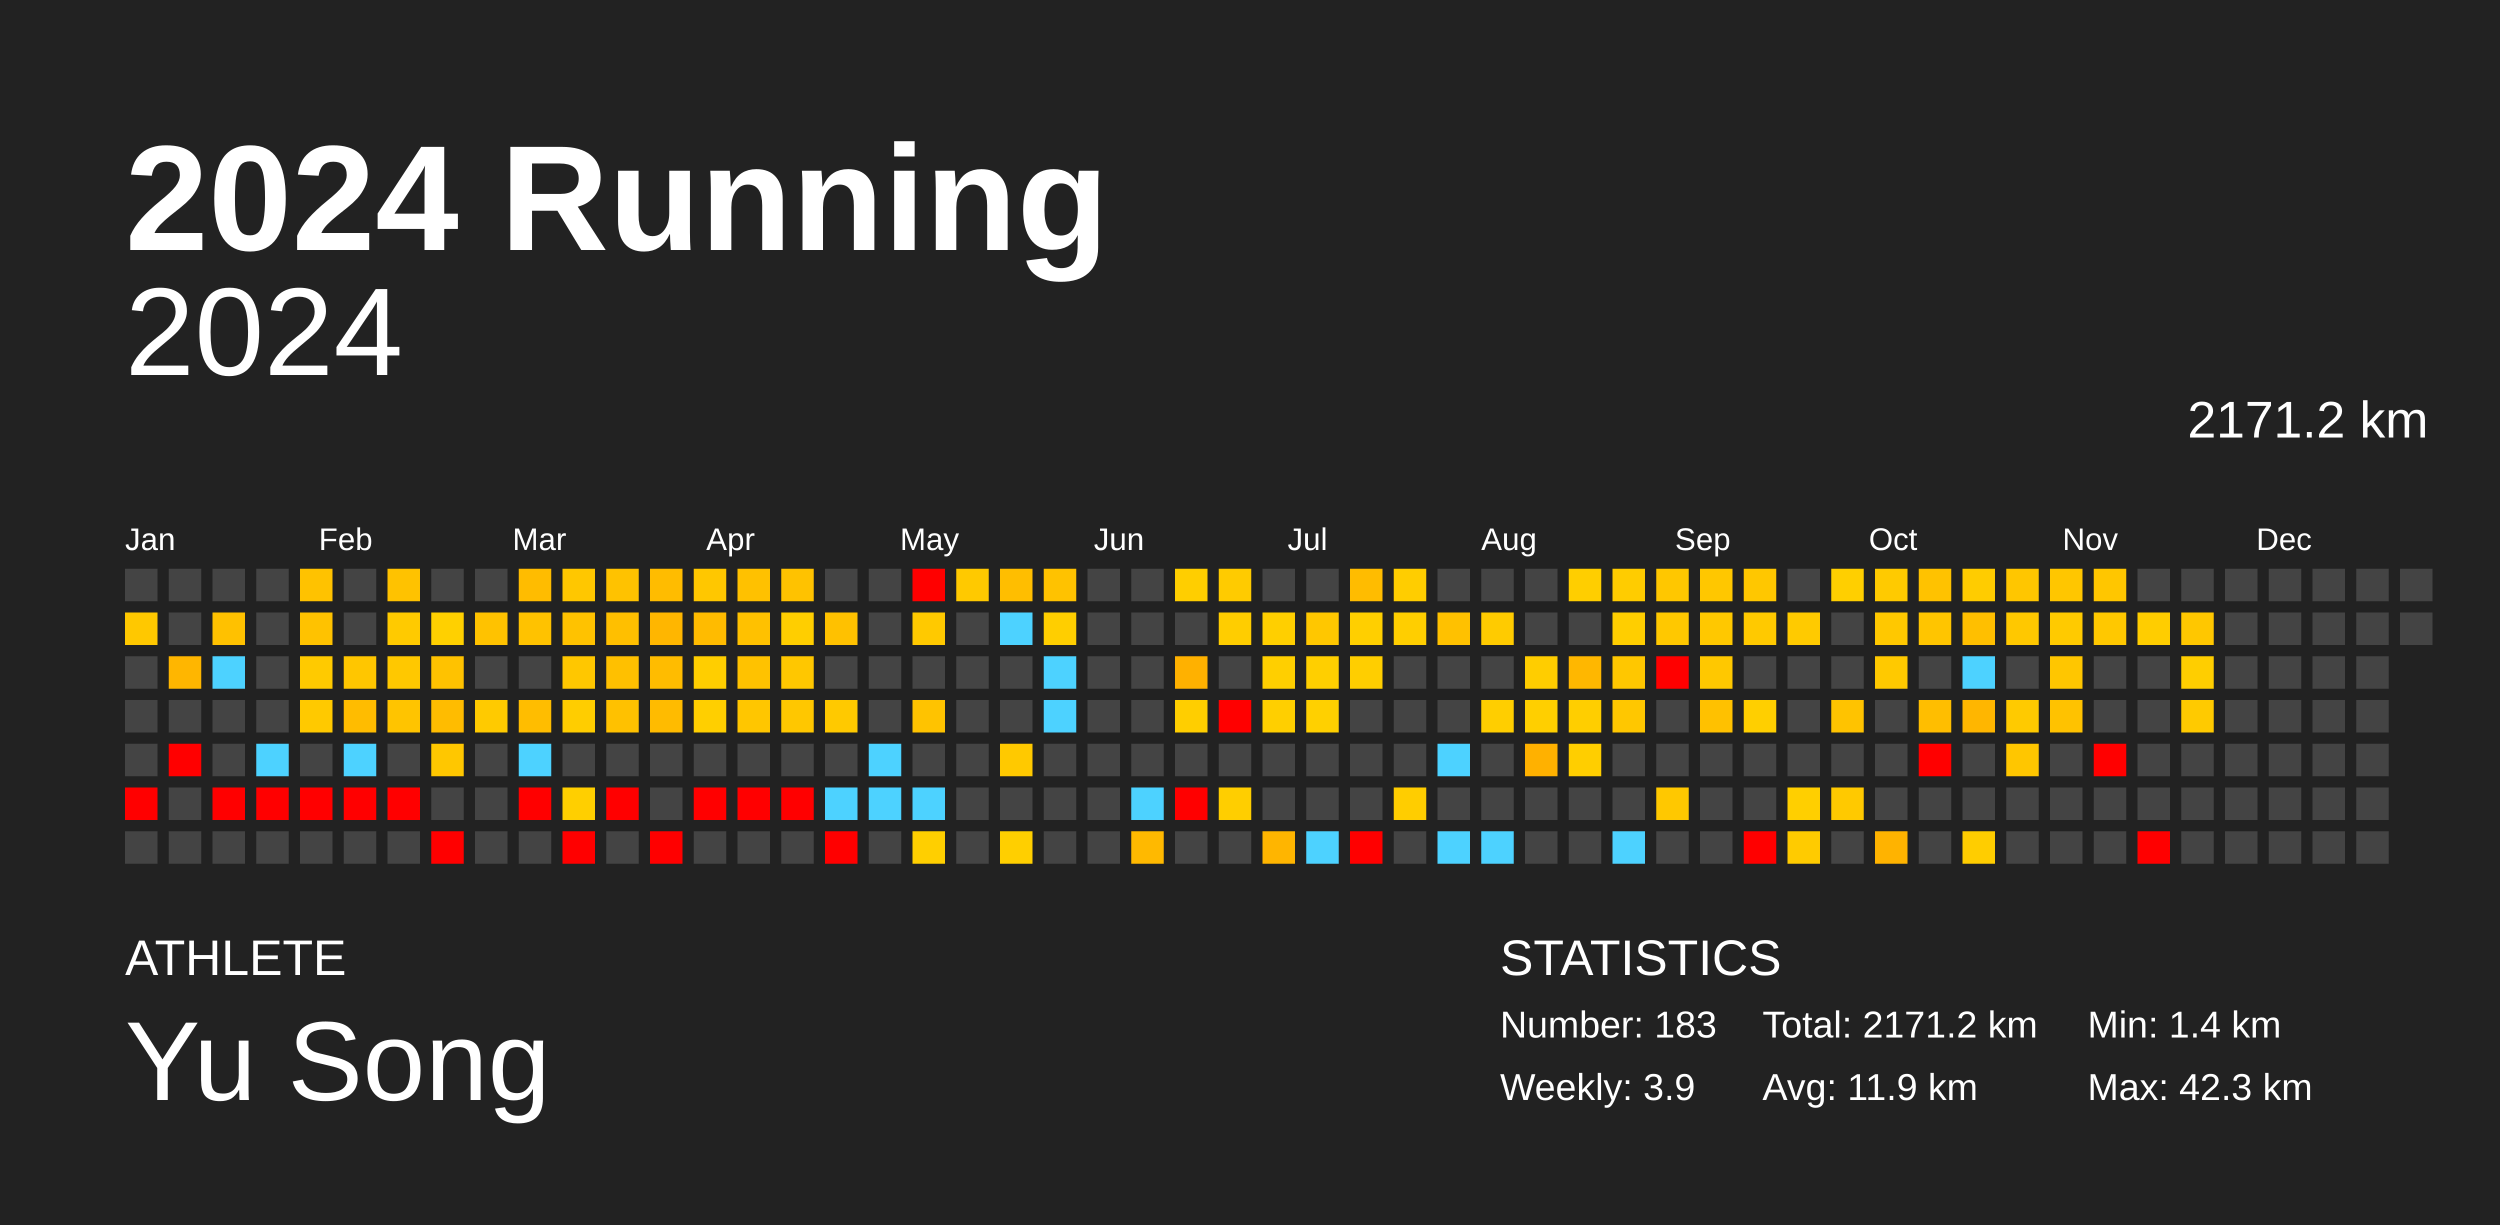
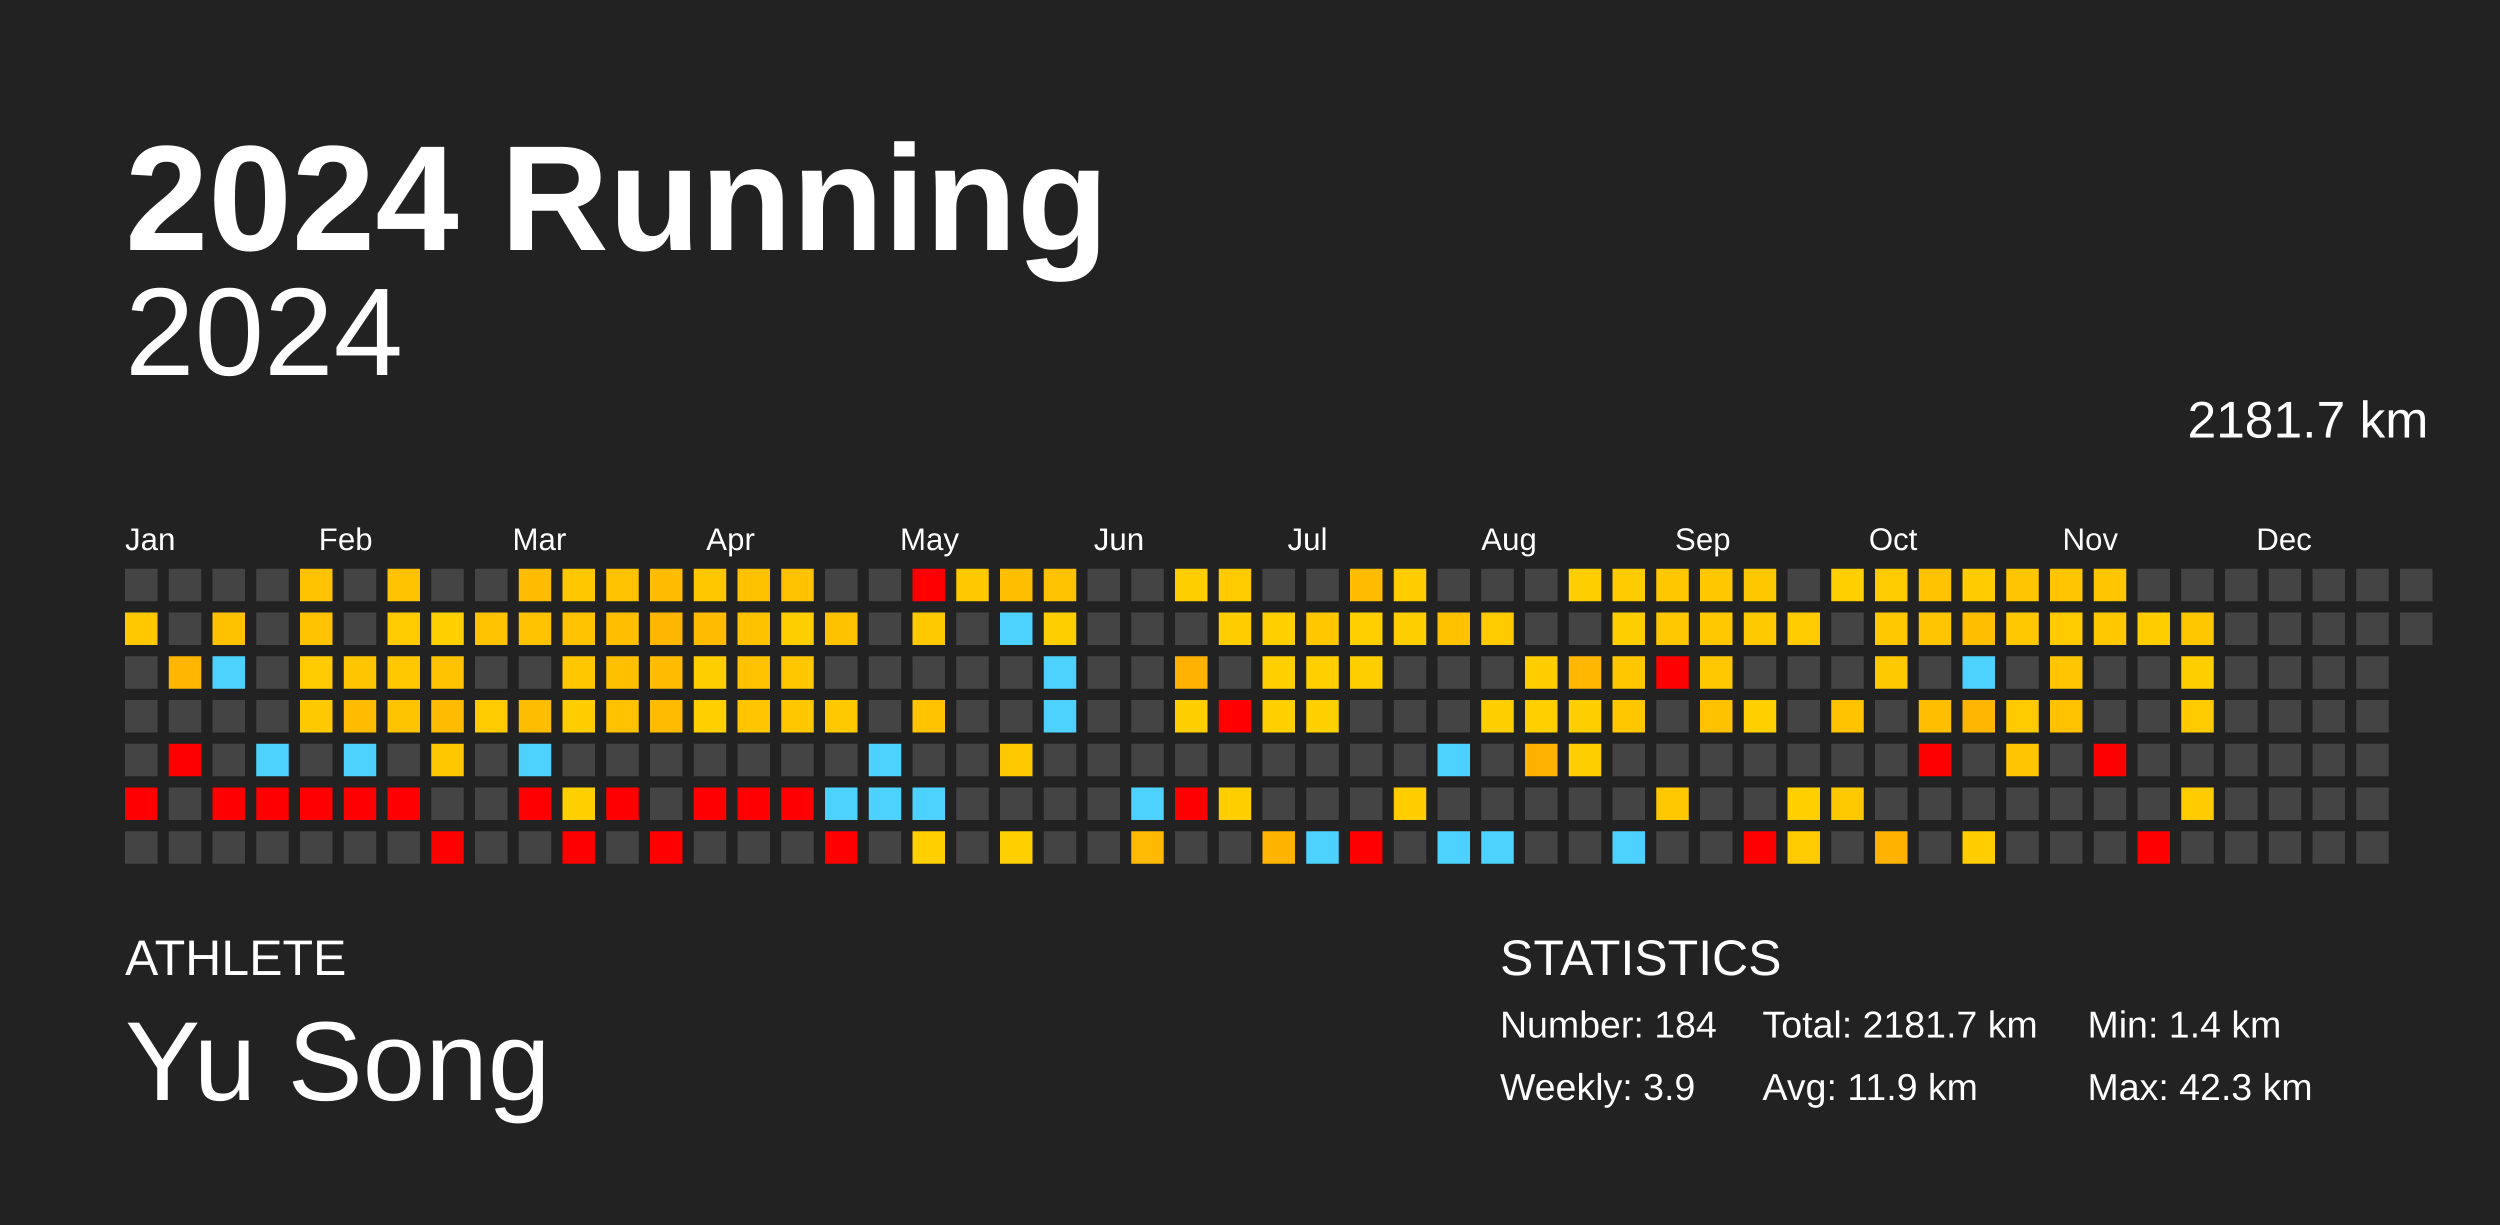
<svg xmlns="http://www.w3.org/2000/svg" baseProfile="full" height="98mm" version="1.1" viewBox="0,0,200,98" width="200mm">
  <defs />
  <rect fill="#222222" height="98" width="200" x="0" y="0" />
  <text fill="#FFFFFF" style="font-size:12px; font-family:Arial; font-weight:bold;" x="10" y="20">2024 Running</text>
  <text fill="#FFFFFF" style="font-size:4px; font-family:Arial" x="10" y="78">ATHLETE</text>
  <text fill="#FFFFFF" style="font-size:9px; font-family:Arial" x="10" y="88">Yu Song</text>
  <text fill="#FFFFFF" style="font-size:4px; font-family:Arial" x="120" y="78">STATISTICS</text>
-   <text fill="#FFFFFF" style="font-size:3px; font-family:Arial" x="120" y="83">Number: 183</text>
+   <text fill="#FFFFFF" style="font-size:3px; font-family:Arial" x="120" y="83">Number: 184</text>
  <text fill="#FFFFFF" style="font-size:3px; font-family:Arial" x="120" y="88">Weekly: 3.9</text>
-   <text fill="#FFFFFF" style="font-size:3px; font-family:Arial" x="141" y="83">Total: 2171.2 km</text>
+   <text fill="#FFFFFF" style="font-size:3px; font-family:Arial" x="141" y="83">Total: 2181.7 km</text>
  <text fill="#FFFFFF" style="font-size:3px; font-family:Arial" x="141" y="88">Avg: 11.9 km</text>
  <text fill="#FFFFFF" style="font-size:3px; font-family:Arial" x="167" y="83">Min: 1.4 km</text>
  <text fill="#FFFFFF" style="font-size:3px; font-family:Arial" x="167" y="88">Max: 42.3 km</text>
  <text alignment-baseline="hanging" fill="#FFFFFF" style="font-size:10.0px; font-family:Arial;" x="10" y="30">2024</text>
-   <text alignment-baseline="hanging" fill="#FFFFFF" style="font-size:4.125px; font-family:Arial;" x="175" y="35">2171.2 km</text>
+   <text alignment-baseline="hanging" fill="#FFFFFF" style="font-size:4.125px; font-family:Arial;" x="175" y="35">2181.7 km</text>
  <text fill="#FFFFFF" style="font-size:2.5px; font-family:Arial" x="10.0" y="44">Jan</text>
  <text fill="#FFFFFF" style="font-size:2.5px; font-family:Arial" x="25.5" y="44">Feb</text>
  <text fill="#FFFFFF" style="font-size:2.5px; font-family:Arial" x="41.0" y="44">Mar</text>
  <text fill="#FFFFFF" style="font-size:2.5px; font-family:Arial" x="56.5" y="44">Apr</text>
  <text fill="#FFFFFF" style="font-size:2.5px; font-family:Arial" x="72.0" y="44">May</text>
  <text fill="#FFFFFF" style="font-size:2.5px; font-family:Arial" x="87.5" y="44">Jun</text>
  <text fill="#FFFFFF" style="font-size:2.5px; font-family:Arial" x="103.0" y="44">Jul</text>
  <text fill="#FFFFFF" style="font-size:2.5px; font-family:Arial" x="118.5" y="44">Aug</text>
  <text fill="#FFFFFF" style="font-size:2.5px; font-family:Arial" x="134.0" y="44">Sep</text>
  <text fill="#FFFFFF" style="font-size:2.5px; font-family:Arial" x="149.5" y="44">Oct</text>
  <text fill="#FFFFFF" style="font-size:2.5px; font-family:Arial" x="165.0" y="44">Nov</text>
  <text fill="#FFFFFF" style="font-size:2.5px; font-family:Arial" x="180.5" y="44">Dec</text>
  <rect fill="#444444" height="2.6" width="2.6" x="10.0" y="45.5" />
  <rect fill="#ffc800" height="2.6" width="2.6" x="10.0" y="49.0" />
  <rect fill="#444444" height="2.6" width="2.6" x="10.0" y="52.5" />
  <rect fill="#444444" height="2.6" width="2.6" x="10.0" y="56.0" />
  <rect fill="#444444" height="2.6" width="2.6" x="10.0" y="59.5" />
  <rect fill="red" height="2.6" width="2.6" x="10.0" y="63.0" />
  <rect fill="#444444" height="2.6" width="2.6" x="10.0" y="66.5" />
  <rect fill="#444444" height="2.6" width="2.6" x="13.5" y="45.5" />
  <rect fill="#444444" height="2.6" width="2.6" x="13.5" y="49.0" />
  <rect fill="#ffb600" height="2.6" width="2.6" x="13.5" y="52.5" />
  <rect fill="#444444" height="2.6" width="2.6" x="13.5" y="56.0" />
  <rect fill="red" height="2.6" width="2.6" x="13.5" y="59.5" />
  <rect fill="#444444" height="2.6" width="2.6" x="13.5" y="63.0" />
  <rect fill="#444444" height="2.6" width="2.6" x="13.5" y="66.5" />
  <rect fill="#444444" height="2.6" width="2.6" x="17.0" y="45.5" />
  <rect fill="#ffc100" height="2.6" width="2.6" x="17.0" y="49.0" />
  <rect fill="#4dd2ff" height="2.6" width="2.6" x="17.0" y="52.5" />
  <rect fill="#444444" height="2.6" width="2.6" x="17.0" y="56.0" />
  <rect fill="#444444" height="2.6" width="2.6" x="17.0" y="59.5" />
  <rect fill="red" height="2.6" width="2.6" x="17.0" y="63.0" />
  <rect fill="#444444" height="2.6" width="2.6" x="17.0" y="66.5" />
  <rect fill="#444444" height="2.6" width="2.6" x="20.5" y="45.5" />
  <rect fill="#444444" height="2.6" width="2.6" x="20.5" y="49.0" />
  <rect fill="#444444" height="2.6" width="2.6" x="20.5" y="52.5" />
  <rect fill="#444444" height="2.6" width="2.6" x="20.5" y="56.0" />
  <rect fill="#4dd2ff" height="2.6" width="2.6" x="20.5" y="59.5" />
  <rect fill="red" height="2.6" width="2.6" x="20.5" y="63.0" />
  <rect fill="#444444" height="2.6" width="2.6" x="20.5" y="66.5" />
  <rect fill="#ffc200" height="2.6" width="2.6" x="24.0" y="45.5" />
  <rect fill="#ffc200" height="2.6" width="2.6" x="24.0" y="49.0" />
  <rect fill="#ffca00" height="2.6" width="2.6" x="24.0" y="52.5" />
  <rect fill="#ffc900" height="2.6" width="2.6" x="24.0" y="56.0" />
  <rect fill="#444444" height="2.6" width="2.6" x="24.0" y="59.5" />
  <rect fill="red" height="2.6" width="2.6" x="24.0" y="63.0" />
  <rect fill="#444444" height="2.6" width="2.6" x="24.0" y="66.5" />
  <rect fill="#444444" height="2.6" width="2.6" x="27.5" y="45.5" />
  <rect fill="#444444" height="2.6" width="2.6" x="27.5" y="49.0" />
  <rect fill="#ffc600" height="2.6" width="2.6" x="27.5" y="52.5" />
  <rect fill="#ffbc00" height="2.6" width="2.6" x="27.5" y="56.0" />
  <rect fill="#4dd2ff" height="2.6" width="2.6" x="27.5" y="59.5" />
  <rect fill="red" height="2.6" width="2.6" x="27.5" y="63.0" />
  <rect fill="#444444" height="2.6" width="2.6" x="27.5" y="66.5" />
  <rect fill="#ffc200" height="2.6" width="2.6" x="31.0" y="45.5" />
  <rect fill="#ffca00" height="2.6" width="2.6" x="31.0" y="49.0" />
  <rect fill="#ffc800" height="2.6" width="2.6" x="31.0" y="52.5" />
  <rect fill="#ffc400" height="2.6" width="2.6" x="31.0" y="56.0" />
  <rect fill="#444444" height="2.6" width="2.6" x="31.0" y="59.5" />
  <rect fill="red" height="2.6" width="2.6" x="31.0" y="63.0" />
  <rect fill="#444444" height="2.6" width="2.6" x="31.0" y="66.5" />
  <rect fill="#444444" height="2.6" width="2.6" x="34.5" y="45.5" />
  <rect fill="#ffd000" height="2.6" width="2.6" x="34.5" y="49.0" />
  <rect fill="#ffc200" height="2.6" width="2.6" x="34.5" y="52.5" />
  <rect fill="#ffbc00" height="2.6" width="2.6" x="34.5" y="56.0" />
  <rect fill="#ffc700" height="2.6" width="2.6" x="34.5" y="59.5" />
  <rect fill="#444444" height="2.6" width="2.6" x="34.5" y="63.0" />
  <rect fill="red" height="2.6" width="2.6" x="34.5" y="66.5" />
  <rect fill="#444444" height="2.6" width="2.6" x="38.0" y="45.5" />
  <rect fill="#ffc200" height="2.6" width="2.6" x="38.0" y="49.0" />
  <rect fill="#444444" height="2.6" width="2.6" x="38.0" y="52.5" />
  <rect fill="#ffca00" height="2.6" width="2.6" x="38.0" y="56.0" />
  <rect fill="#444444" height="2.6" width="2.6" x="38.0" y="59.5" />
  <rect fill="#444444" height="2.6" width="2.6" x="38.0" y="63.0" />
  <rect fill="#444444" height="2.6" width="2.6" x="38.0" y="66.5" />
  <rect fill="#ffbc00" height="2.6" width="2.6" x="41.5" y="45.5" />
  <rect fill="#ffc200" height="2.6" width="2.6" x="41.5" y="49.0" />
  <rect fill="#444444" height="2.6" width="2.6" x="41.5" y="52.5" />
  <rect fill="#ffbd00" height="2.6" width="2.6" x="41.5" y="56.0" />
  <rect fill="#4dd2ff" height="2.6" width="2.6" x="41.5" y="59.5" />
  <rect fill="red" height="2.6" width="2.6" x="41.5" y="63.0" />
  <rect fill="#444444" height="2.6" width="2.6" x="41.5" y="66.5" />
  <rect fill="#ffc700" height="2.6" width="2.6" x="45.0" y="45.5" />
  <rect fill="#ffc200" height="2.6" width="2.6" x="45.0" y="49.0" />
  <rect fill="#ffc700" height="2.6" width="2.6" x="45.0" y="52.5" />
  <rect fill="#ffcd00" height="2.6" width="2.6" x="45.0" y="56.0" />
  <rect fill="#444444" height="2.6" width="2.6" x="45.0" y="59.5" />
  <rect fill="#ffcf00" height="2.6" width="2.6" x="45.0" y="63.0" />
  <rect fill="red" height="2.6" width="2.6" x="45.0" y="66.5" />
  <rect fill="#ffc200" height="2.6" width="2.6" x="48.5" y="45.5" />
  <rect fill="#ffbf00" height="2.6" width="2.6" x="48.5" y="49.0" />
  <rect fill="#ffc000" height="2.6" width="2.6" x="48.5" y="52.5" />
  <rect fill="#ffc100" height="2.6" width="2.6" x="48.5" y="56.0" />
  <rect fill="#444444" height="2.6" width="2.6" x="48.5" y="59.5" />
  <rect fill="red" height="2.6" width="2.6" x="48.5" y="63.0" />
  <rect fill="#444444" height="2.6" width="2.6" x="48.5" y="66.5" />
  <rect fill="#ffbc00" height="2.6" width="2.6" x="52.0" y="45.5" />
  <rect fill="#ffb600" height="2.6" width="2.6" x="52.0" y="49.0" />
  <rect fill="#ffbc00" height="2.6" width="2.6" x="52.0" y="52.5" />
  <rect fill="#ffbb00" height="2.6" width="2.6" x="52.0" y="56.0" />
  <rect fill="#444444" height="2.6" width="2.6" x="52.0" y="59.5" />
  <rect fill="#444444" height="2.6" width="2.6" x="52.0" y="63.0" />
  <rect fill="red" height="2.6" width="2.6" x="52.0" y="66.5" />
  <rect fill="#ffc700" height="2.6" width="2.6" x="55.5" y="45.5" />
  <rect fill="#ffbb00" height="2.6" width="2.6" x="55.5" y="49.0" />
  <rect fill="#ffce00" height="2.6" width="2.6" x="55.5" y="52.5" />
  <rect fill="#ffcf00" height="2.6" width="2.6" x="55.5" y="56.0" />
  <rect fill="#444444" height="2.6" width="2.6" x="55.5" y="59.5" />
  <rect fill="red" height="2.6" width="2.6" x="55.5" y="63.0" />
  <rect fill="#444444" height="2.6" width="2.6" x="55.5" y="66.5" />
  <rect fill="#ffc100" height="2.6" width="2.6" x="59.0" y="45.5" />
  <rect fill="#ffc100" height="2.6" width="2.6" x="59.0" y="49.0" />
  <rect fill="#ffc200" height="2.6" width="2.6" x="59.0" y="52.5" />
  <rect fill="#ffc600" height="2.6" width="2.6" x="59.0" y="56.0" />
  <rect fill="#444444" height="2.6" width="2.6" x="59.0" y="59.5" />
  <rect fill="red" height="2.6" width="2.6" x="59.0" y="63.0" />
  <rect fill="#444444" height="2.6" width="2.6" x="59.0" y="66.5" />
  <rect fill="#ffc200" height="2.6" width="2.6" x="62.5" y="45.5" />
  <rect fill="#ffce00" height="2.6" width="2.6" x="62.5" y="49.0" />
  <rect fill="#ffc700" height="2.6" width="2.6" x="62.5" y="52.5" />
  <rect fill="#ffc700" height="2.6" width="2.6" x="62.5" y="56.0" />
  <rect fill="#444444" height="2.6" width="2.6" x="62.5" y="59.5" />
  <rect fill="red" height="2.6" width="2.6" x="62.5" y="63.0" />
  <rect fill="#444444" height="2.6" width="2.6" x="62.5" y="66.5" />
  <rect fill="#444444" height="2.6" width="2.6" x="66.0" y="45.5" />
  <rect fill="#ffc100" height="2.6" width="2.6" x="66.0" y="49.0" />
  <rect fill="#444444" height="2.6" width="2.6" x="66.0" y="52.5" />
  <rect fill="#ffc900" height="2.6" width="2.6" x="66.0" y="56.0" />
  <rect fill="#444444" height="2.6" width="2.6" x="66.0" y="59.5" />
  <rect fill="#4dd2ff" height="2.6" width="2.6" x="66.0" y="63.0" />
  <rect fill="red" height="2.6" width="2.6" x="66.0" y="66.5" />
  <rect fill="#444444" height="2.6" width="2.6" x="69.5" y="45.5" />
  <rect fill="#444444" height="2.6" width="2.6" x="69.5" y="49.0" />
  <rect fill="#444444" height="2.6" width="2.6" x="69.5" y="52.5" />
  <rect fill="#444444" height="2.6" width="2.6" x="69.5" y="56.0" />
  <rect fill="#4dd2ff" height="2.6" width="2.6" x="69.5" y="59.5" />
  <rect fill="#4dd2ff" height="2.6" width="2.6" x="69.5" y="63.0" />
  <rect fill="#444444" height="2.6" width="2.6" x="69.5" y="66.5" />
  <rect fill="red" height="2.6" width="2.6" x="73.0" y="45.5" />
  <rect fill="#ffc900" height="2.6" width="2.6" x="73.0" y="49.0" />
  <rect fill="#444444" height="2.6" width="2.6" x="73.0" y="52.5" />
  <rect fill="#ffc300" height="2.6" width="2.6" x="73.0" y="56.0" />
  <rect fill="#444444" height="2.6" width="2.6" x="73.0" y="59.5" />
  <rect fill="#4dd2ff" height="2.6" width="2.6" x="73.0" y="63.0" />
  <rect fill="#ffcf00" height="2.6" width="2.6" x="73.0" y="66.5" />
  <rect fill="#ffc900" height="2.6" width="2.6" x="76.5" y="45.5" />
  <rect fill="#444444" height="2.6" width="2.6" x="76.5" y="49.0" />
  <rect fill="#444444" height="2.6" width="2.6" x="76.5" y="52.5" />
  <rect fill="#444444" height="2.6" width="2.6" x="76.5" y="56.0" />
  <rect fill="#444444" height="2.6" width="2.6" x="76.5" y="59.5" />
  <rect fill="#444444" height="2.6" width="2.6" x="76.5" y="63.0" />
  <rect fill="#444444" height="2.6" width="2.6" x="76.5" y="66.5" />
  <rect fill="#ffbe00" height="2.6" width="2.6" x="80.0" y="45.5" />
  <rect fill="#4dd2ff" height="2.6" width="2.6" x="80.0" y="49.0" />
  <rect fill="#444444" height="2.6" width="2.6" x="80.0" y="52.5" />
  <rect fill="#444444" height="2.6" width="2.6" x="80.0" y="56.0" />
  <rect fill="#ffc900" height="2.6" width="2.6" x="80.0" y="59.5" />
  <rect fill="#444444" height="2.6" width="2.6" x="80.0" y="63.0" />
  <rect fill="#ffcf00" height="2.6" width="2.6" x="80.0" y="66.5" />
  <rect fill="#ffc200" height="2.6" width="2.6" x="83.5" y="45.5" />
  <rect fill="#ffce00" height="2.6" width="2.6" x="83.5" y="49.0" />
  <rect fill="#4dd2ff" height="2.6" width="2.6" x="83.5" y="52.5" />
  <rect fill="#4dd2ff" height="2.6" width="2.6" x="83.5" y="56.0" />
  <rect fill="#444444" height="2.6" width="2.6" x="83.5" y="59.5" />
  <rect fill="#444444" height="2.6" width="2.6" x="83.5" y="63.0" />
  <rect fill="#444444" height="2.6" width="2.6" x="83.5" y="66.5" />
  <rect fill="#444444" height="2.6" width="2.6" x="87.0" y="45.5" />
  <rect fill="#444444" height="2.6" width="2.6" x="87.0" y="49.0" />
  <rect fill="#444444" height="2.6" width="2.6" x="87.0" y="52.5" />
  <rect fill="#444444" height="2.6" width="2.6" x="87.0" y="56.0" />
  <rect fill="#444444" height="2.6" width="2.6" x="87.0" y="59.5" />
  <rect fill="#444444" height="2.6" width="2.6" x="87.0" y="63.0" />
  <rect fill="#444444" height="2.6" width="2.6" x="87.0" y="66.5" />
  <rect fill="#444444" height="2.6" width="2.6" x="90.5" y="45.5" />
  <rect fill="#444444" height="2.6" width="2.6" x="90.5" y="49.0" />
  <rect fill="#444444" height="2.6" width="2.6" x="90.5" y="52.5" />
  <rect fill="#444444" height="2.6" width="2.6" x="90.5" y="56.0" />
  <rect fill="#444444" height="2.6" width="2.6" x="90.5" y="59.5" />
  <rect fill="#4dd2ff" height="2.6" width="2.6" x="90.5" y="63.0" />
  <rect fill="#ffb900" height="2.6" width="2.6" x="90.5" y="66.5" />
  <rect fill="#ffce00" height="2.6" width="2.6" x="94.0" y="45.5" />
  <rect fill="#444444" height="2.6" width="2.6" x="94.0" y="49.0" />
  <rect fill="#ffb100" height="2.6" width="2.6" x="94.0" y="52.5" />
  <rect fill="#ffce00" height="2.6" width="2.6" x="94.0" y="56.0" />
  <rect fill="#444444" height="2.6" width="2.6" x="94.0" y="59.5" />
  <rect fill="red" height="2.6" width="2.6" x="94.0" y="63.0" />
  <rect fill="#444444" height="2.6" width="2.6" x="94.0" y="66.5" />
  <rect fill="#ffcb00" height="2.6" width="2.6" x="97.5" y="45.5" />
  <rect fill="#ffcd00" height="2.6" width="2.6" x="97.5" y="49.0" />
  <rect fill="#444444" height="2.6" width="2.6" x="97.5" y="52.5" />
  <rect fill="red" height="2.6" width="2.6" x="97.5" y="56.0" />
  <rect fill="#444444" height="2.6" width="2.6" x="97.5" y="59.5" />
  <rect fill="#ffce00" height="2.6" width="2.6" x="97.5" y="63.0" />
  <rect fill="#444444" height="2.6" width="2.6" x="97.5" y="66.5" />
  <rect fill="#444444" height="2.6" width="2.6" x="101.0" y="45.5" />
  <rect fill="#ffcf00" height="2.6" width="2.6" x="101.0" y="49.0" />
  <rect fill="#ffcf00" height="2.6" width="2.6" x="101.0" y="52.5" />
  <rect fill="#ffcf00" height="2.6" width="2.6" x="101.0" y="56.0" />
  <rect fill="#444444" height="2.6" width="2.6" x="101.0" y="59.5" />
  <rect fill="#444444" height="2.6" width="2.6" x="101.0" y="63.0" />
  <rect fill="#ffb500" height="2.6" width="2.6" x="101.0" y="66.5" />
  <rect fill="#444444" height="2.6" width="2.6" x="104.5" y="45.5" />
  <rect fill="#ffc700" height="2.6" width="2.6" x="104.5" y="49.0" />
  <rect fill="#ffcf00" height="2.6" width="2.6" x="104.5" y="52.5" />
  <rect fill="#ffd000" height="2.6" width="2.6" x="104.5" y="56.0" />
  <rect fill="#444444" height="2.6" width="2.6" x="104.5" y="59.5" />
  <rect fill="#444444" height="2.6" width="2.6" x="104.5" y="63.0" />
  <rect fill="#4dd2ff" height="2.6" width="2.6" x="104.5" y="66.5" />
  <rect fill="#ffbc00" height="2.6" width="2.6" x="108.0" y="45.5" />
  <rect fill="#ffcf00" height="2.6" width="2.6" x="108.0" y="49.0" />
  <rect fill="#ffce00" height="2.6" width="2.6" x="108.0" y="52.5" />
  <rect fill="#444444" height="2.6" width="2.6" x="108.0" y="56.0" />
  <rect fill="#444444" height="2.6" width="2.6" x="108.0" y="59.5" />
  <rect fill="#444444" height="2.6" width="2.6" x="108.0" y="63.0" />
  <rect fill="red" height="2.6" width="2.6" x="108.0" y="66.5" />
  <rect fill="#ffcd00" height="2.6" width="2.6" x="111.5" y="45.5" />
  <rect fill="#ffce00" height="2.6" width="2.6" x="111.5" y="49.0" />
  <rect fill="#444444" height="2.6" width="2.6" x="111.5" y="52.5" />
  <rect fill="#444444" height="2.6" width="2.6" x="111.5" y="56.0" />
  <rect fill="#444444" height="2.6" width="2.6" x="111.5" y="59.5" />
  <rect fill="#ffcd00" height="2.6" width="2.6" x="111.5" y="63.0" />
  <rect fill="#444444" height="2.6" width="2.6" x="111.5" y="66.5" />
  <rect fill="#444444" height="2.6" width="2.6" x="115.0" y="45.5" />
  <rect fill="#ffc100" height="2.6" width="2.6" x="115.0" y="49.0" />
  <rect fill="#444444" height="2.6" width="2.6" x="115.0" y="52.5" />
  <rect fill="#444444" height="2.6" width="2.6" x="115.0" y="56.0" />
  <rect fill="#4dd2ff" height="2.6" width="2.6" x="115.0" y="59.5" />
  <rect fill="#444444" height="2.6" width="2.6" x="115.0" y="63.0" />
  <rect fill="#4dd2ff" height="2.6" width="2.6" x="115.0" y="66.5" />
  <rect fill="#444444" height="2.6" width="2.6" x="118.5" y="45.5" />
  <rect fill="#ffcb00" height="2.6" width="2.6" x="118.5" y="49.0" />
  <rect fill="#444444" height="2.6" width="2.6" x="118.5" y="52.5" />
  <rect fill="#ffce00" height="2.6" width="2.6" x="118.5" y="56.0" />
  <rect fill="#444444" height="2.6" width="2.6" x="118.5" y="59.5" />
  <rect fill="#444444" height="2.6" width="2.6" x="118.5" y="63.0" />
  <rect fill="#4dd2ff" height="2.6" width="2.6" x="118.5" y="66.5" />
  <rect fill="#444444" height="2.6" width="2.6" x="122.0" y="45.5" />
  <rect fill="#444444" height="2.6" width="2.6" x="122.0" y="49.0" />
  <rect fill="#ffcd00" height="2.6" width="2.6" x="122.0" y="52.5" />
  <rect fill="#ffcf00" height="2.6" width="2.6" x="122.0" y="56.0" />
  <rect fill="#ffb100" height="2.6" width="2.6" x="122.0" y="59.5" />
  <rect fill="#444444" height="2.6" width="2.6" x="122.0" y="63.0" />
  <rect fill="#444444" height="2.6" width="2.6" x="122.0" y="66.5" />
  <rect fill="#ffce00" height="2.6" width="2.6" x="125.5" y="45.5" />
  <rect fill="#444444" height="2.6" width="2.6" x="125.5" y="49.0" />
  <rect fill="#ffb700" height="2.6" width="2.6" x="125.5" y="52.5" />
  <rect fill="#ffce00" height="2.6" width="2.6" x="125.5" y="56.0" />
  <rect fill="#ffce00" height="2.6" width="2.6" x="125.5" y="59.5" />
  <rect fill="#444444" height="2.6" width="2.6" x="125.5" y="63.0" />
  <rect fill="#444444" height="2.6" width="2.6" x="125.5" y="66.5" />
  <rect fill="#ffcc00" height="2.6" width="2.6" x="129.0" y="45.5" />
  <rect fill="#ffce00" height="2.6" width="2.6" x="129.0" y="49.0" />
  <rect fill="#ffc700" height="2.6" width="2.6" x="129.0" y="52.5" />
  <rect fill="#ffc700" height="2.6" width="2.6" x="129.0" y="56.0" />
  <rect fill="#444444" height="2.6" width="2.6" x="129.0" y="59.5" />
  <rect fill="#444444" height="2.6" width="2.6" x="129.0" y="63.0" />
  <rect fill="#4dd2ff" height="2.6" width="2.6" x="129.0" y="66.5" />
  <rect fill="#ffc700" height="2.6" width="2.6" x="132.5" y="45.5" />
  <rect fill="#ffc800" height="2.6" width="2.6" x="132.5" y="49.0" />
  <rect fill="red" height="2.6" width="2.6" x="132.5" y="52.5" />
  <rect fill="#444444" height="2.6" width="2.6" x="132.5" y="56.0" />
  <rect fill="#444444" height="2.6" width="2.6" x="132.5" y="59.5" />
  <rect fill="#ffc800" height="2.6" width="2.6" x="132.5" y="63.0" />
  <rect fill="#444444" height="2.6" width="2.6" x="132.5" y="66.5" />
  <rect fill="#ffc700" height="2.6" width="2.6" x="136.0" y="45.5" />
  <rect fill="#ffc800" height="2.6" width="2.6" x="136.0" y="49.0" />
  <rect fill="#ffc800" height="2.6" width="2.6" x="136.0" y="52.5" />
  <rect fill="#ffc100" height="2.6" width="2.6" x="136.0" y="56.0" />
  <rect fill="#444444" height="2.6" width="2.6" x="136.0" y="59.5" />
  <rect fill="#444444" height="2.6" width="2.6" x="136.0" y="63.0" />
  <rect fill="#444444" height="2.6" width="2.6" x="136.0" y="66.5" />
  <rect fill="#ffc700" height="2.6" width="2.6" x="139.5" y="45.5" />
  <rect fill="#ffc900" height="2.6" width="2.6" x="139.5" y="49.0" />
  <rect fill="#444444" height="2.6" width="2.6" x="139.5" y="52.5" />
  <rect fill="#ffcf00" height="2.6" width="2.6" x="139.5" y="56.0" />
  <rect fill="#444444" height="2.6" width="2.6" x="139.5" y="59.5" />
  <rect fill="#444444" height="2.6" width="2.6" x="139.5" y="63.0" />
  <rect fill="red" height="2.6" width="2.6" x="139.5" y="66.5" />
  <rect fill="#444444" height="2.6" width="2.6" x="143.0" y="45.5" />
  <rect fill="#ffca00" height="2.6" width="2.6" x="143.0" y="49.0" />
  <rect fill="#444444" height="2.6" width="2.6" x="143.0" y="52.5" />
  <rect fill="#444444" height="2.6" width="2.6" x="143.0" y="56.0" />
  <rect fill="#444444" height="2.6" width="2.6" x="143.0" y="59.5" />
  <rect fill="#ffcf00" height="2.6" width="2.6" x="143.0" y="63.0" />
  <rect fill="#ffcb00" height="2.6" width="2.6" x="143.0" y="66.5" />
  <rect fill="#ffcf00" height="2.6" width="2.6" x="146.5" y="45.5" />
  <rect fill="#444444" height="2.6" width="2.6" x="146.5" y="49.0" />
  <rect fill="#444444" height="2.6" width="2.6" x="146.5" y="52.5" />
  <rect fill="#ffc300" height="2.6" width="2.6" x="146.5" y="56.0" />
  <rect fill="#444444" height="2.6" width="2.6" x="146.5" y="59.5" />
  <rect fill="#ffc900" height="2.6" width="2.6" x="146.5" y="63.0" />
  <rect fill="#444444" height="2.6" width="2.6" x="146.5" y="66.5" />
  <rect fill="#ffca00" height="2.6" width="2.6" x="150.0" y="45.5" />
  <rect fill="#ffc800" height="2.6" width="2.6" x="150.0" y="49.0" />
  <rect fill="#ffc900" height="2.6" width="2.6" x="150.0" y="52.5" />
  <rect fill="#444444" height="2.6" width="2.6" x="150.0" y="56.0" />
  <rect fill="#444444" height="2.6" width="2.6" x="150.0" y="59.5" />
  <rect fill="#444444" height="2.6" width="2.6" x="150.0" y="63.0" />
  <rect fill="#ffb300" height="2.6" width="2.6" x="150.0" y="66.5" />
  <rect fill="#ffc200" height="2.6" width="2.6" x="153.5" y="45.5" />
  <rect fill="#ffc500" height="2.6" width="2.6" x="153.5" y="49.0" />
  <rect fill="#444444" height="2.6" width="2.6" x="153.5" y="52.5" />
  <rect fill="#ffbe00" height="2.6" width="2.6" x="153.5" y="56.0" />
  <rect fill="red" height="2.6" width="2.6" x="153.5" y="59.5" />
  <rect fill="#444444" height="2.6" width="2.6" x="153.5" y="63.0" />
  <rect fill="#444444" height="2.6" width="2.6" x="153.5" y="66.5" />
  <rect fill="#ffcc00" height="2.6" width="2.6" x="157.0" y="45.5" />
  <rect fill="#ffbf00" height="2.6" width="2.6" x="157.0" y="49.0" />
  <rect fill="#4dd2ff" height="2.6" width="2.6" x="157.0" y="52.5" />
  <rect fill="#ffb600" height="2.6" width="2.6" x="157.0" y="56.0" />
  <rect fill="#444444" height="2.6" width="2.6" x="157.0" y="59.5" />
  <rect fill="#444444" height="2.6" width="2.6" x="157.0" y="63.0" />
  <rect fill="#ffcd00" height="2.6" width="2.6" x="157.0" y="66.5" />
  <rect fill="#ffc600" height="2.6" width="2.6" x="160.5" y="45.5" />
  <rect fill="#ffc800" height="2.6" width="2.6" x="160.5" y="49.0" />
  <rect fill="#444444" height="2.6" width="2.6" x="160.5" y="52.5" />
  <rect fill="#ffca00" height="2.6" width="2.6" x="160.5" y="56.0" />
  <rect fill="#ffc600" height="2.6" width="2.6" x="160.5" y="59.5" />
  <rect fill="#444444" height="2.6" width="2.6" x="160.5" y="63.0" />
  <rect fill="#444444" height="2.6" width="2.6" x="160.5" y="66.5" />
  <rect fill="#ffc600" height="2.6" width="2.6" x="164.0" y="45.5" />
  <rect fill="#ffca00" height="2.6" width="2.6" x="164.0" y="49.0" />
  <rect fill="#ffc600" height="2.6" width="2.6" x="164.0" y="52.5" />
  <rect fill="#ffc200" height="2.6" width="2.6" x="164.0" y="56.0" />
  <rect fill="#444444" height="2.6" width="2.6" x="164.0" y="59.5" />
  <rect fill="#444444" height="2.6" width="2.6" x="164.0" y="63.0" />
  <rect fill="#444444" height="2.6" width="2.6" x="164.0" y="66.5" />
  <rect fill="#ffc600" height="2.6" width="2.6" x="167.5" y="45.5" />
  <rect fill="#ffc800" height="2.6" width="2.6" x="167.5" y="49.0" />
  <rect fill="#444444" height="2.6" width="2.6" x="167.5" y="52.5" />
  <rect fill="#444444" height="2.6" width="2.6" x="167.5" y="56.0" />
  <rect fill="red" height="2.6" width="2.6" x="167.5" y="59.5" />
  <rect fill="#444444" height="2.6" width="2.6" x="167.5" y="63.0" />
  <rect fill="#444444" height="2.6" width="2.6" x="167.5" y="66.5" />
  <rect fill="#444444" height="2.6" width="2.6" x="171.0" y="45.5" />
  <rect fill="#ffcd00" height="2.6" width="2.6" x="171.0" y="49.0" />
  <rect fill="#444444" height="2.6" width="2.6" x="171.0" y="52.5" />
  <rect fill="#444444" height="2.6" width="2.6" x="171.0" y="56.0" />
  <rect fill="#444444" height="2.6" width="2.6" x="171.0" y="59.5" />
  <rect fill="#444444" height="2.6" width="2.6" x="171.0" y="63.0" />
  <rect fill="red" height="2.6" width="2.6" x="171.0" y="66.5" />
  <rect fill="#444444" height="2.6" width="2.6" x="174.5" y="45.5" />
  <rect fill="#ffc700" height="2.6" width="2.6" x="174.5" y="49.0" />
  <rect fill="#ffce00" height="2.6" width="2.6" x="174.5" y="52.5" />
  <rect fill="#ffca00" height="2.6" width="2.6" x="174.5" y="56.0" />
  <rect fill="#444444" height="2.6" width="2.6" x="174.5" y="59.5" />
-   <rect fill="#444444" height="2.6" width="2.6" x="174.5" y="63.0" />
+   <rect fill="#ffcc00" height="2.6" width="2.6" x="174.5" y="63.0" />
  <rect fill="#444444" height="2.6" width="2.6" x="174.5" y="66.5" />
  <rect fill="#444444" height="2.6" width="2.6" x="178.0" y="45.5" />
  <rect fill="#444444" height="2.6" width="2.6" x="178.0" y="49.0" />
  <rect fill="#444444" height="2.6" width="2.6" x="178.0" y="52.5" />
  <rect fill="#444444" height="2.6" width="2.6" x="178.0" y="56.0" />
  <rect fill="#444444" height="2.6" width="2.6" x="178.0" y="59.5" />
  <rect fill="#444444" height="2.6" width="2.6" x="178.0" y="63.0" />
  <rect fill="#444444" height="2.6" width="2.6" x="178.0" y="66.5" />
  <rect fill="#444444" height="2.6" width="2.6" x="181.5" y="45.5" />
  <rect fill="#444444" height="2.6" width="2.6" x="181.5" y="49.0" />
  <rect fill="#444444" height="2.6" width="2.6" x="181.5" y="52.5" />
  <rect fill="#444444" height="2.6" width="2.6" x="181.5" y="56.0" />
  <rect fill="#444444" height="2.6" width="2.6" x="181.5" y="59.5" />
  <rect fill="#444444" height="2.6" width="2.6" x="181.5" y="63.0" />
  <rect fill="#444444" height="2.6" width="2.6" x="181.5" y="66.5" />
  <rect fill="#444444" height="2.6" width="2.6" x="185.0" y="45.5" />
  <rect fill="#444444" height="2.6" width="2.6" x="185.0" y="49.0" />
  <rect fill="#444444" height="2.6" width="2.6" x="185.0" y="52.5" />
  <rect fill="#444444" height="2.6" width="2.6" x="185.0" y="56.0" />
  <rect fill="#444444" height="2.6" width="2.6" x="185.0" y="59.5" />
  <rect fill="#444444" height="2.6" width="2.6" x="185.0" y="63.0" />
  <rect fill="#444444" height="2.6" width="2.6" x="185.0" y="66.5" />
  <rect fill="#444444" height="2.6" width="2.6" x="188.5" y="45.5" />
  <rect fill="#444444" height="2.6" width="2.6" x="188.5" y="49.0" />
  <rect fill="#444444" height="2.6" width="2.6" x="188.5" y="52.5" />
  <rect fill="#444444" height="2.6" width="2.6" x="188.5" y="56.0" />
  <rect fill="#444444" height="2.6" width="2.6" x="188.5" y="59.5" />
  <rect fill="#444444" height="2.6" width="2.6" x="188.5" y="63.0" />
  <rect fill="#444444" height="2.6" width="2.6" x="188.5" y="66.5" />
  <rect fill="#444444" height="2.6" width="2.6" x="192.0" y="45.5" />
  <rect fill="#444444" height="2.6" width="2.6" x="192.0" y="49.0" />
</svg>
